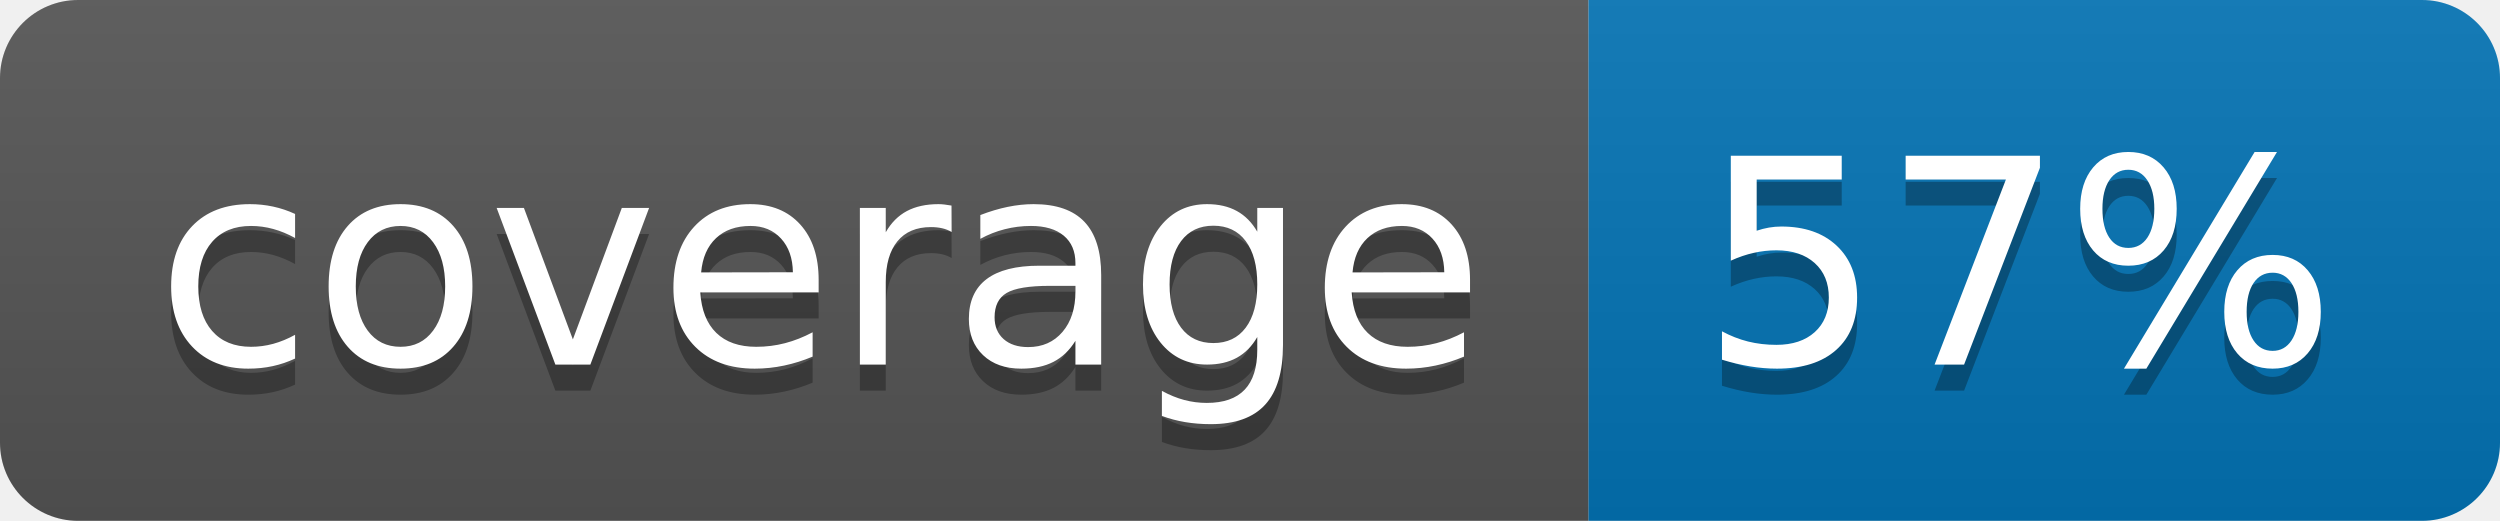
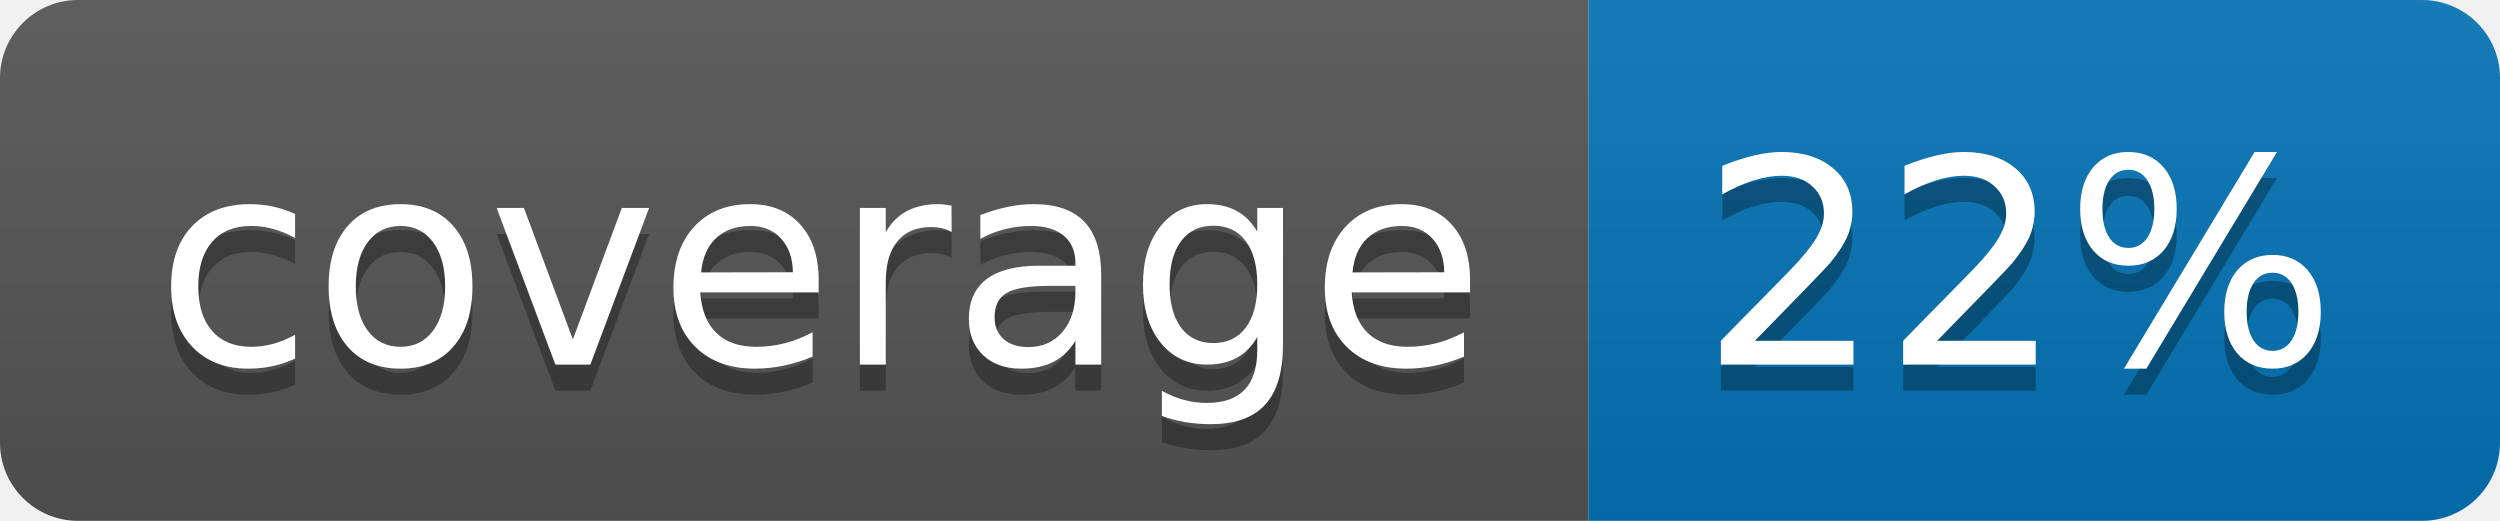
<svg xmlns="http://www.w3.org/2000/svg" width="96" height="20">
  <linearGradient id="b" x2="0" y2="100%">
    <stop offset="0" stop-color="#bbb" stop-opacity=".1" />
    <stop offset="1" stop-opacity=".1" />
  </linearGradient>
  <clipPath id="a">
    <rect width="96" height="20" rx="3" fill="#fff" />
  </clipPath>
  <g clip-path="url(#a)">
    <path fill="#555" d="M0 0h61v20H0z" />
    <path fill="#0374B5" d="M61 0h35v20H61z" />
    <path fill="url(#b)" d="M0 0h96v20H0z" />
  </g>
  <g fill="#fff" text-anchor="middle" font-family="DejaVu Sans,Verdana,Geneva,sans-serif" font-size="110">
    <text x="315" y="150" fill="#010101" fill-opacity=".3" transform="scale(.1)" textLength="510">coverage</text>
    <text x="315" y="140" transform="scale(.1)" textLength="510">coverage</text>
-     <text x="775" y="150" fill="#010101" fill-opacity=".3" transform="scale(.1)" textLength="250">57%</text>
-     <text x="775" y="140" transform="scale(.1)" textLength="250">57%</text>
+     <text x="775" y="150" fill="#010101" fill-opacity=".3" transform="scale(.1)" textLength="250">22%</text>
+     <text x="775" y="140" transform="scale(.1)" textLength="250">22%</text>
  </g>
</svg>
